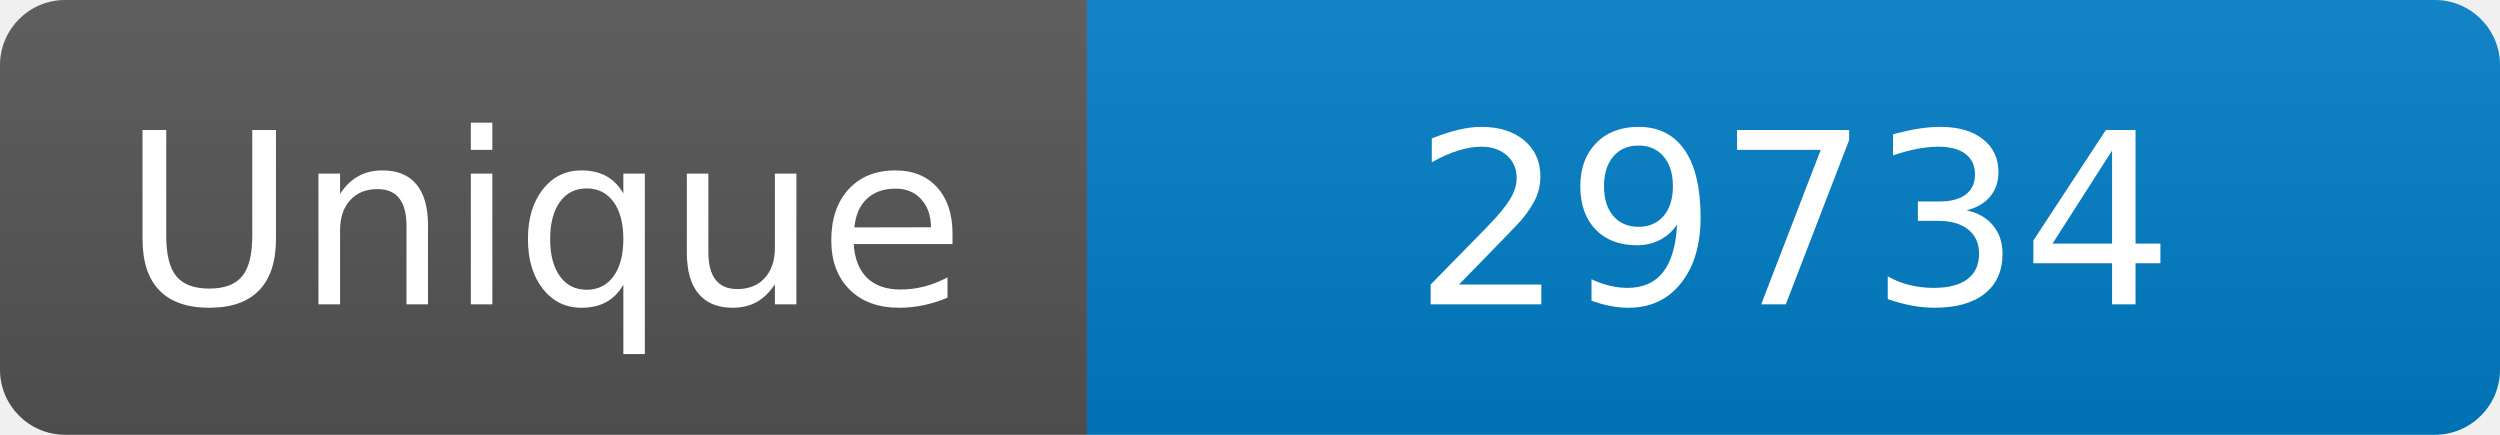
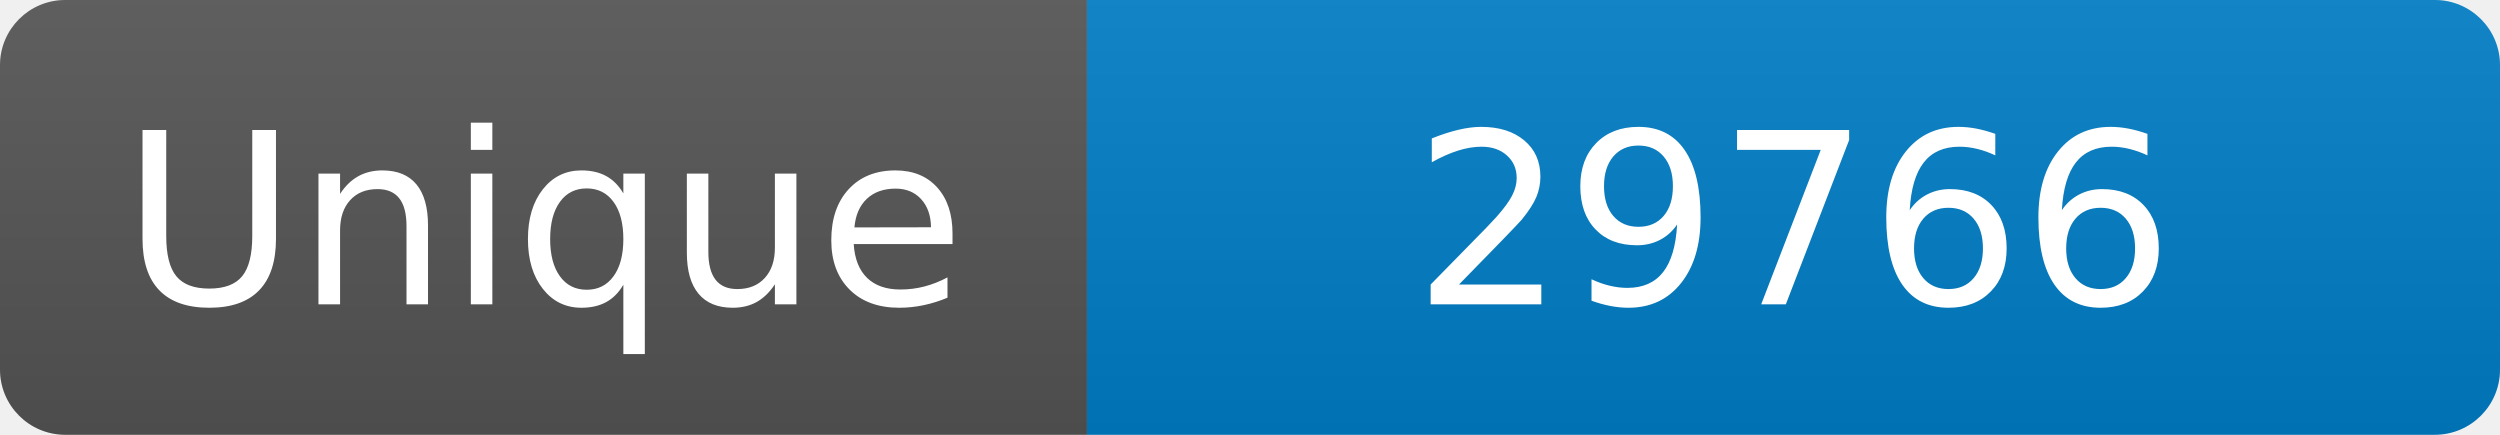
<svg xmlns="http://www.w3.org/2000/svg" width="115" height="20" role="img" aria-label="Maintained?: yes">
  <linearGradient id="s" x2="0" y2="100%">
    <stop offset="0" stop-color="#bbb" stop-opacity=".1" />
    <stop offset="1" stop-opacity=".1" />
  </linearGradient>
  <clipPath id="r">
    <rect width="115" height="20" rx="3" fill="#fff" />
  </clipPath>
  <g clip-path="url(#r)">
    <rect width="50" height="20" fill="#555" />
    <rect x="50" width="160" height="20" fill="#007ec6" />
    <rect width="115" height="20" fill="url(#s)" />
  </g>
  <g fill="#fff" text-anchor="middle" font-family="Verdana,Geneva,DejaVu Sans,sans-serif" font-size="110">
    <text x="250" y="140" transform="scale(.1)" fill="#fff">Unique</text>
-     <text x="825" y="140" transform="scale(.1)" fill="#fff">29734</text>
+     <text x="825" y="140" transform="scale(.1)" fill="#fff">29766</text>
  </g>
</svg>
